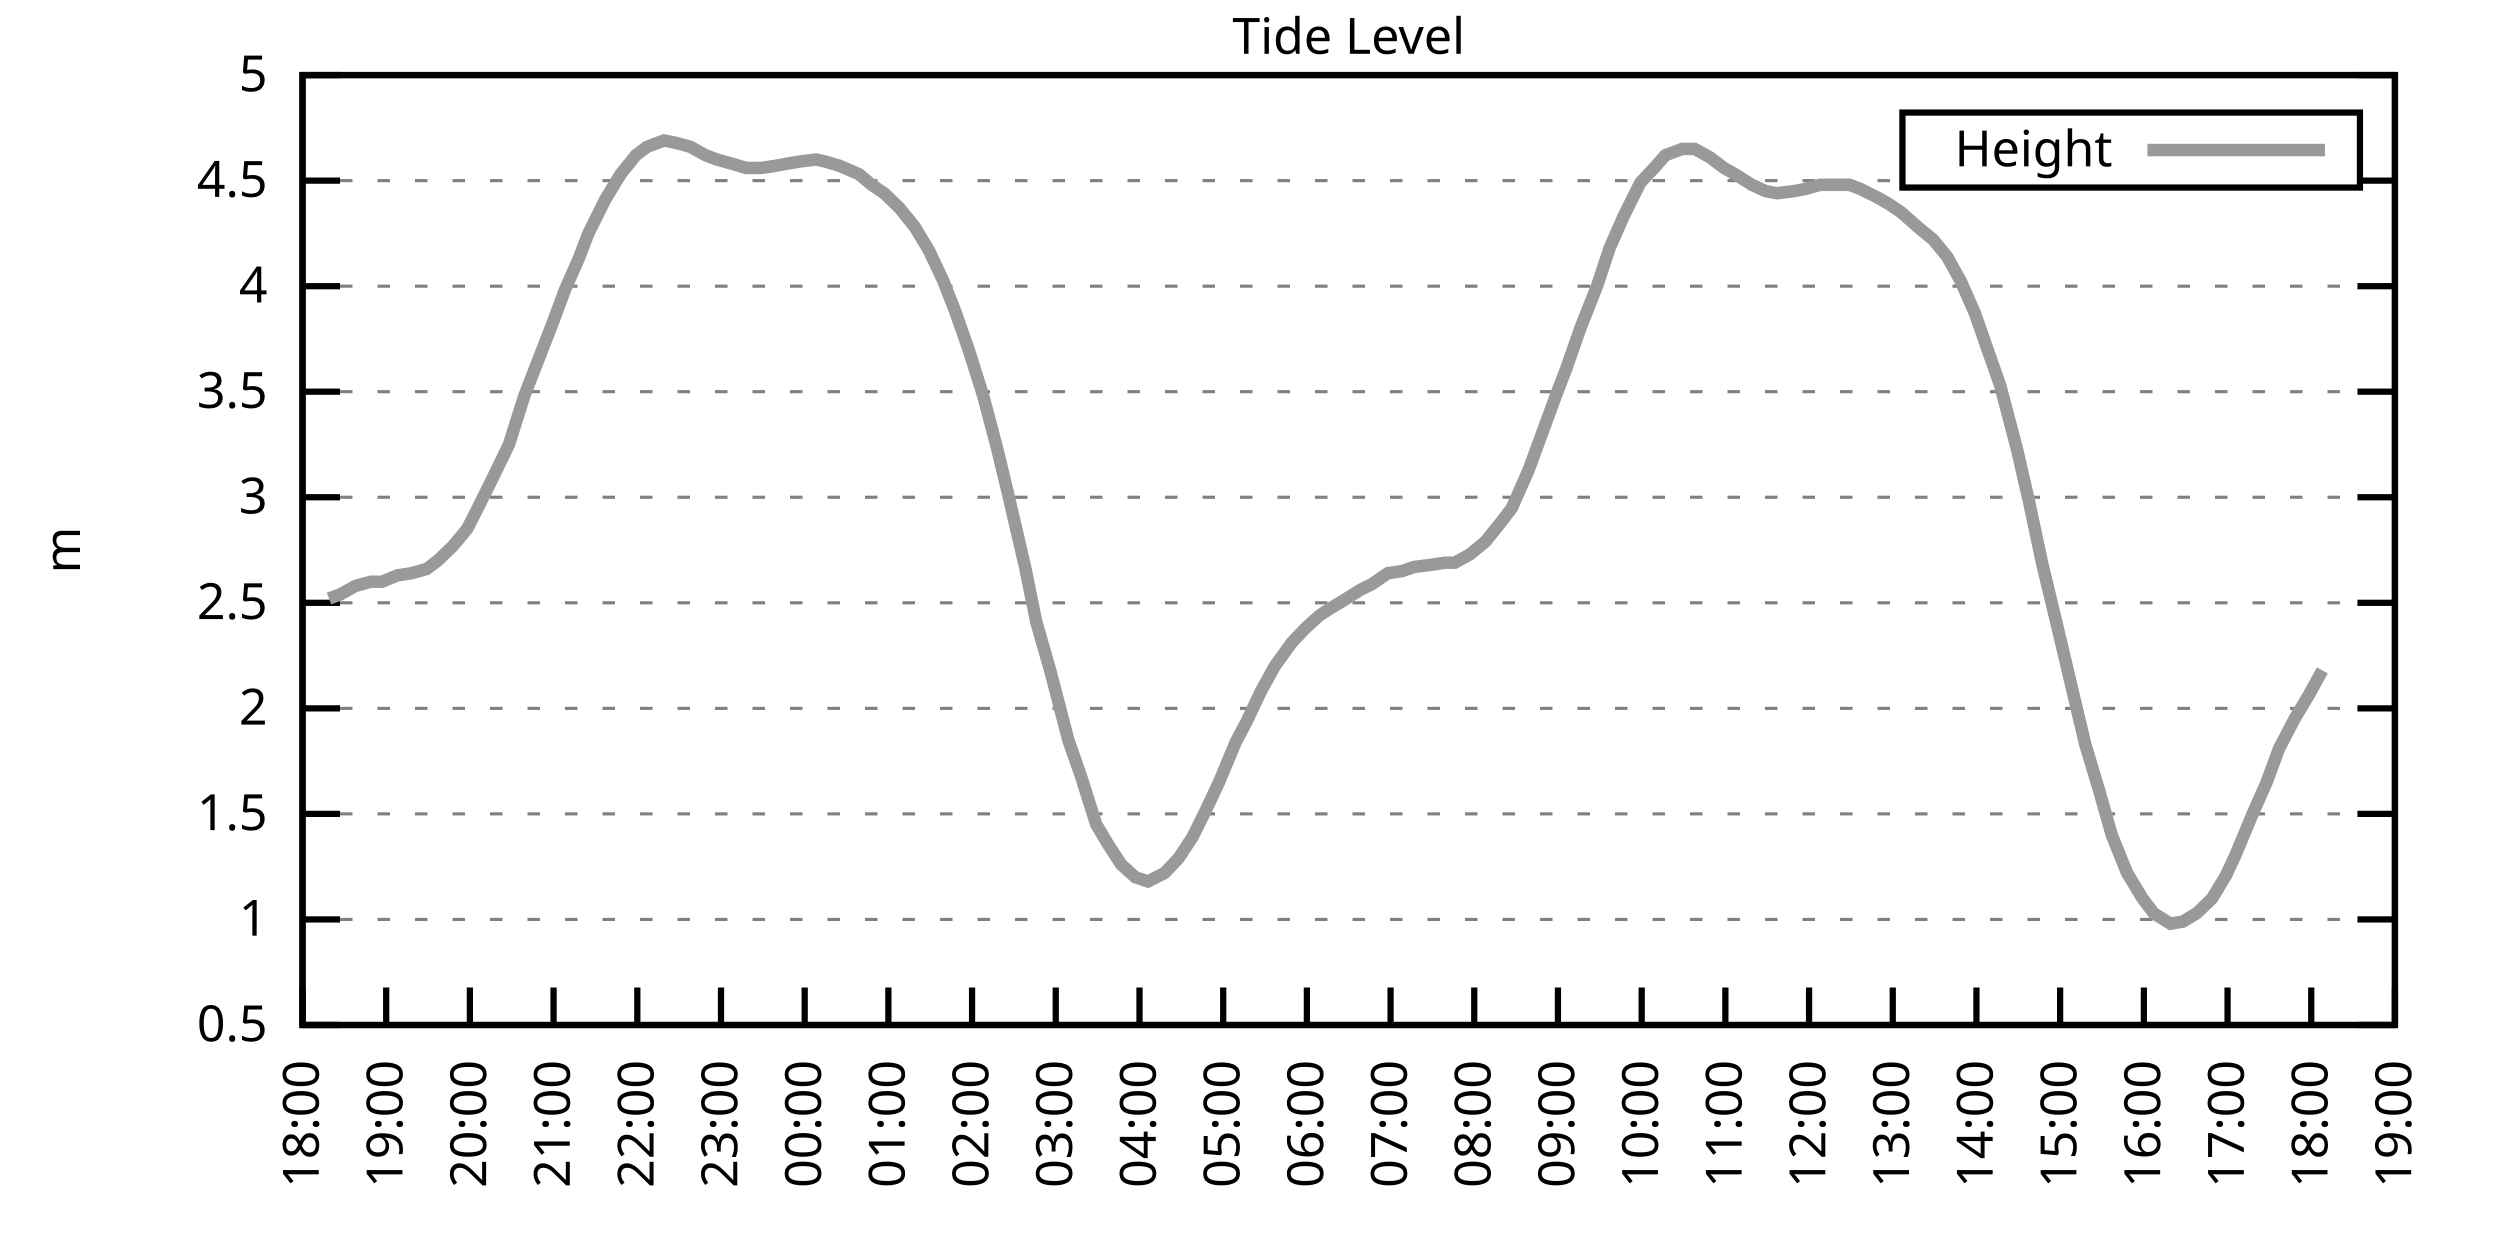
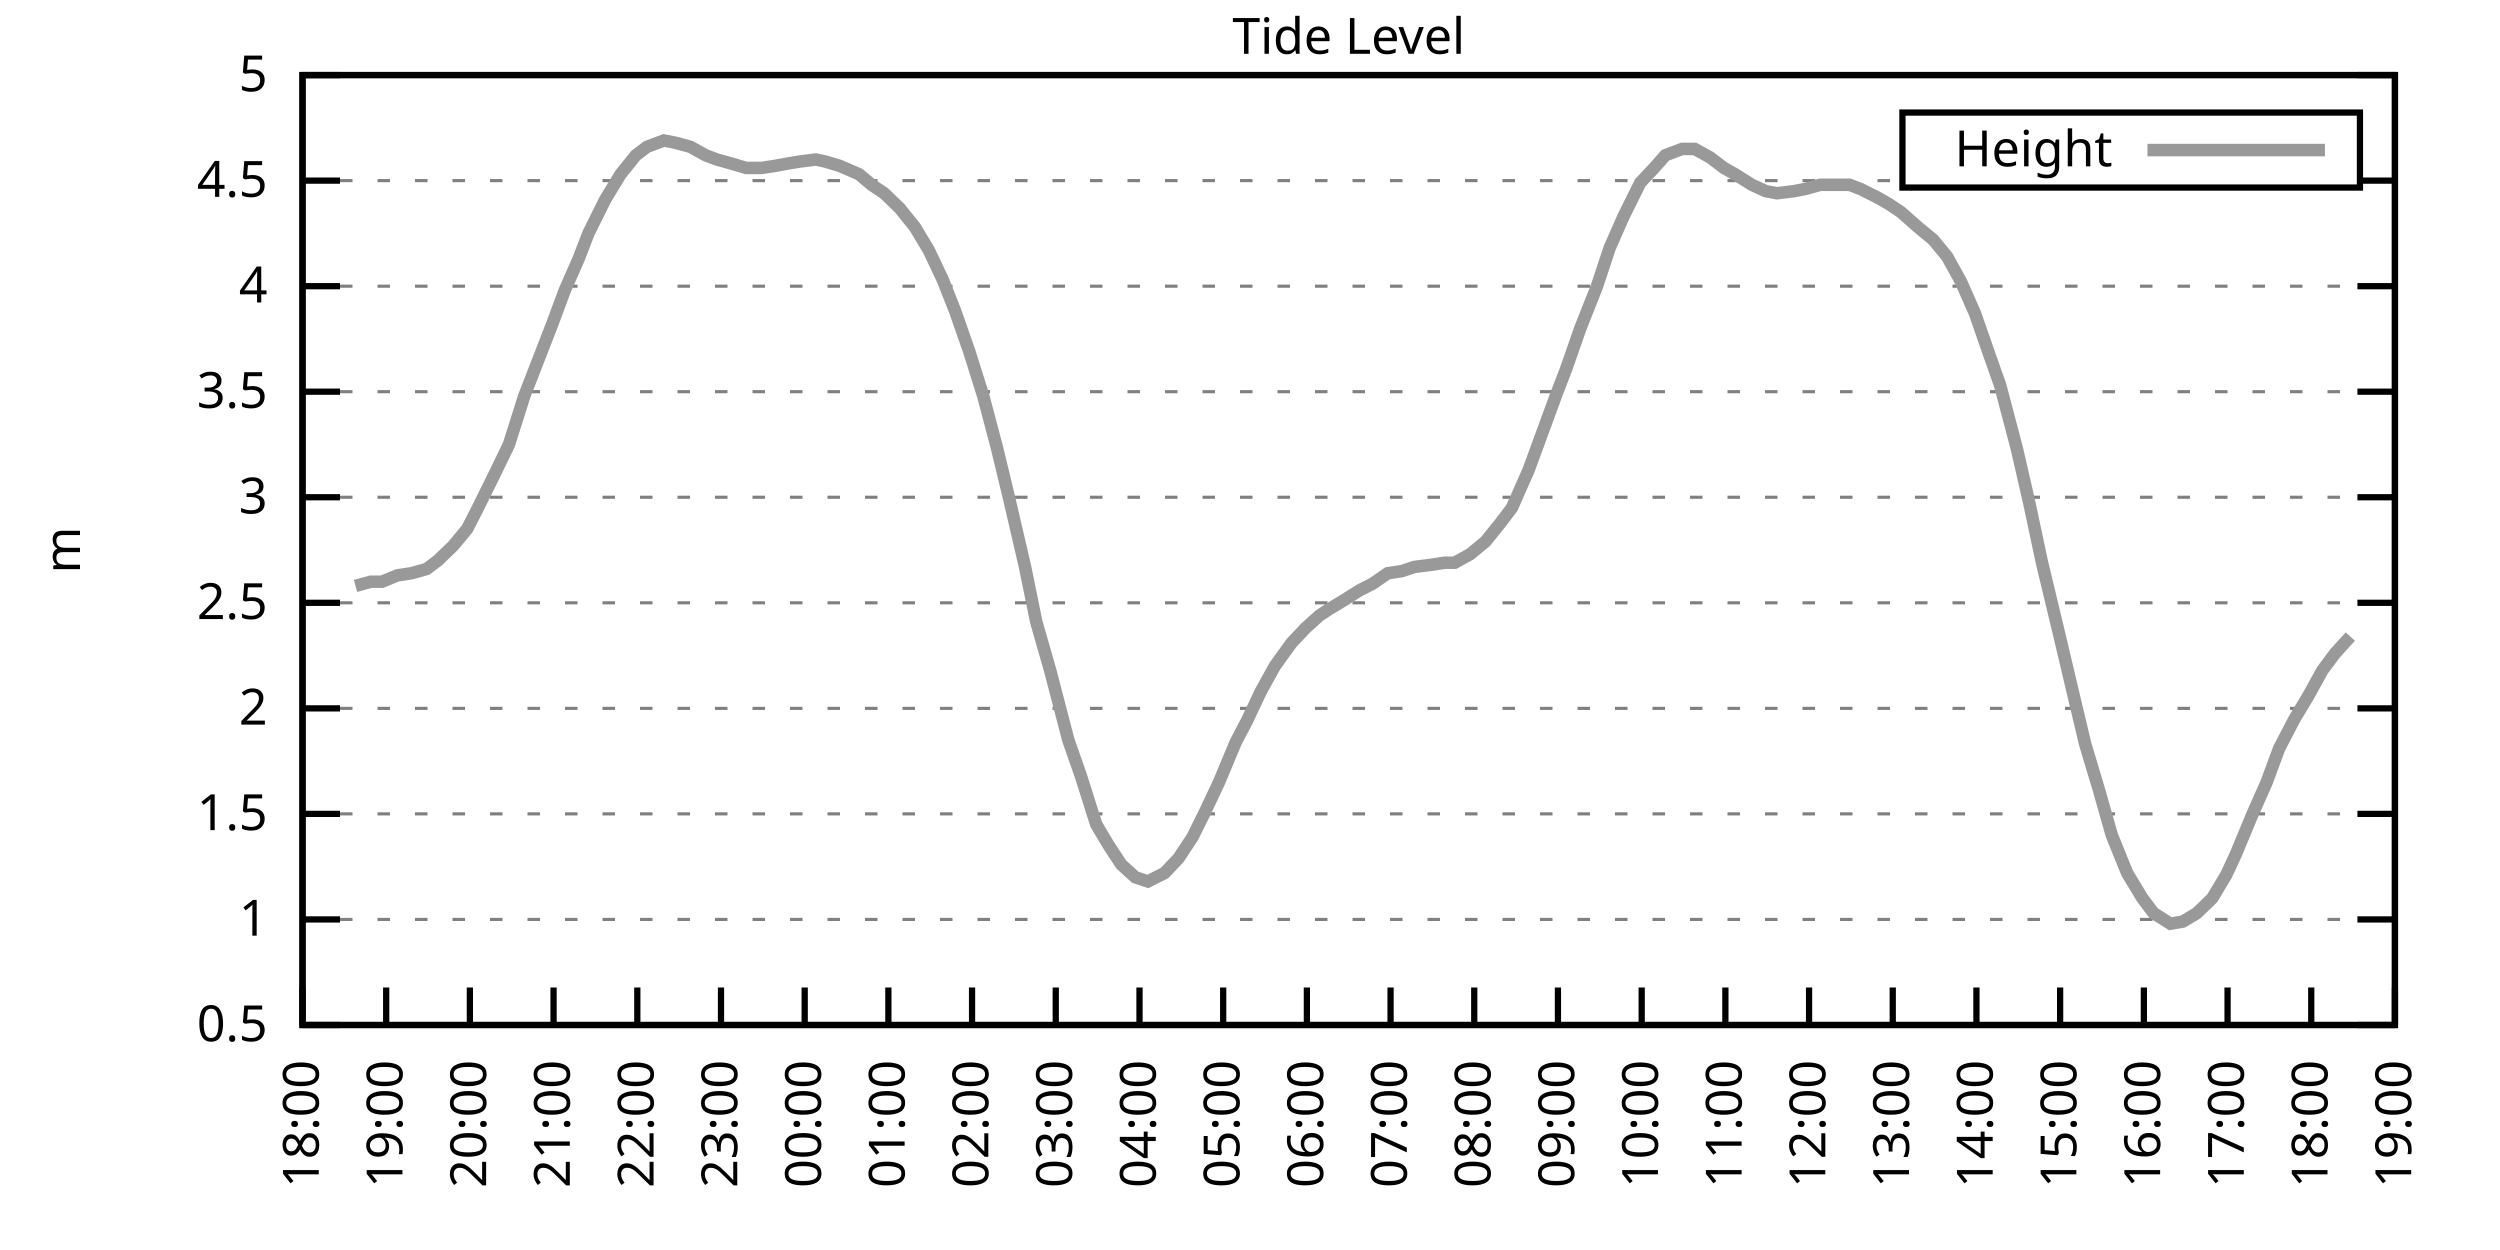
<svg xmlns="http://www.w3.org/2000/svg" xmlns:xlink="http://www.w3.org/1999/xlink" width="400" height="200" viewBox="0 0 400 200">
  <g id="gnuplot_canvas">
    <rect x="0" y="0" width="400" height="200" fill="none" />
    <defs>
      <circle id="gpDot" r="0.5" stroke-width="0.5" stroke="currentColor" />
      <path id="gpPt0" stroke-width="0.333" stroke="currentColor" d="M-1,0 h2 M0,-1 v2" />
      <path id="gpPt1" stroke-width="0.333" stroke="currentColor" d="M-1,-1 L1,1 M1,-1 L-1,1" />
      <path id="gpPt2" stroke-width="0.333" stroke="currentColor" d="M-1,0 L1,0 M0,-1 L0,1 M-1,-1 L1,1 M-1,1 L1,-1" />
      <rect id="gpPt3" stroke-width="0.333" stroke="currentColor" x="-1" y="-1" width="2" height="2" />
      <rect id="gpPt4" stroke-width="0.333" stroke="currentColor" fill="currentColor" x="-1" y="-1" width="2" height="2" />
      <circle id="gpPt5" stroke-width="0.333" stroke="currentColor" cx="0" cy="0" r="1" />
      <use xlink:href="#gpPt5" id="gpPt6" fill="currentColor" stroke="none" />
      <path id="gpPt7" stroke-width="0.333" stroke="currentColor" d="M0,-1.33 L-1.33,0.67 L1.33,0.67 z" />
      <use xlink:href="#gpPt7" id="gpPt8" fill="currentColor" stroke="none" />
      <use xlink:href="#gpPt7" id="gpPt9" stroke="currentColor" transform="rotate(180)" />
      <use xlink:href="#gpPt9" id="gpPt10" fill="currentColor" stroke="none" />
      <use xlink:href="#gpPt3" id="gpPt11" stroke="currentColor" transform="rotate(45)" />
      <use xlink:href="#gpPt11" id="gpPt12" fill="currentColor" stroke="none" />
      <path id="gpPt13" stroke-width="0.333" stroke="currentColor" d="M0,1.330 L1.265,0.411 L0.782,-1.067 L-0.782,-1.076 L-1.265,0.411 z" />
      <use xlink:href="#gpPt13" id="gpPt14" fill="currentColor" stroke="none" />
      <filter id="textbox" filterUnits="objectBoundingBox" x="0" y="0" height="1" width="1">
        <feFlood flood-color="white" flood-opacity="1" result="bgnd" />
        <feComposite in="SourceGraphic" in2="bgnd" operator="atop" />
      </filter>
      <filter id="greybox" filterUnits="objectBoundingBox" x="0" y="0" height="1" width="1">
        <feFlood flood-color="lightgrey" flood-opacity="1" result="grey" />
        <feComposite in="SourceGraphic" in2="grey" operator="atop" />
      </filter>
    </defs>
    <g fill="none" color="white" stroke="currentColor" stroke-width="1.00" stroke-linecap="butt" stroke-linejoin="miter">
</g>
    <g fill="none" color="black" stroke="currentColor" stroke-width="1.00" stroke-linecap="butt" stroke-linejoin="miter">
      <g stroke="none" shape-rendering="crispEdges">
        <polygon fill="rgb(255, 255, 255)" points="48.40,164.00 383.18,164.00 383.18,12.02 48.40,12.02 " />
      </g>
    </g>
    <g fill="none" color="black" stroke="currentColor" stroke-width="1.00" stroke-linecap="butt" stroke-linejoin="miter">
</g>
    <g fill="none" color="black" stroke="black" stroke-width="0.50" stroke-linecap="butt" stroke-linejoin="miter">
</g>
    <g fill="none" color="gray" stroke="currentColor" stroke-width="0.50" stroke-linecap="butt" stroke-linejoin="miter">
      <path stroke="gray" stroke-dasharray="2,4" class="gridline" d="M48.40,164.00 L383.19,164.00  " />
    </g>
    <g fill="none" color="gray" stroke="gray" stroke-width="1.00" stroke-linecap="butt" stroke-linejoin="miter">
</g>
    <g fill="none" color="black" stroke="currentColor" stroke-width="1.00" stroke-linecap="butt" stroke-linejoin="miter">
      <path stroke="black" d="M48.40,164.00 L54.40,164.00 M383.19,164.00 L377.19,164.00  " />
      <g transform="translate(42.80,166.60)" stroke="none" fill="black" font-family="Sans" font-size="8.00" text-anchor="end">
        <text>
          <tspan font-family="Sans"> 0.5</tspan>
        </text>
      </g>
    </g>
    <g fill="none" color="black" stroke="currentColor" stroke-width="1.00" stroke-linecap="butt" stroke-linejoin="miter">
</g>
    <g fill="none" color="black" stroke="black" stroke-width="0.50" stroke-linecap="butt" stroke-linejoin="miter">
</g>
    <g fill="none" color="gray" stroke="currentColor" stroke-width="0.50" stroke-linecap="butt" stroke-linejoin="miter">
      <path stroke="gray" stroke-dasharray="2,4" class="gridline" d="M48.40,147.11 L383.19,147.11  " />
    </g>
    <g fill="none" color="gray" stroke="gray" stroke-width="1.00" stroke-linecap="butt" stroke-linejoin="miter">
</g>
    <g fill="none" color="black" stroke="currentColor" stroke-width="1.00" stroke-linecap="butt" stroke-linejoin="miter">
      <path stroke="black" d="M48.40,147.11 L54.40,147.11 M383.19,147.11 L377.19,147.11  " />
      <g transform="translate(42.80,149.71)" stroke="none" fill="black" font-family="Sans" font-size="8.00" text-anchor="end">
        <text>
          <tspan font-family="Sans"> 1</tspan>
        </text>
      </g>
    </g>
    <g fill="none" color="black" stroke="currentColor" stroke-width="1.00" stroke-linecap="butt" stroke-linejoin="miter">
</g>
    <g fill="none" color="black" stroke="black" stroke-width="0.50" stroke-linecap="butt" stroke-linejoin="miter">
</g>
    <g fill="none" color="gray" stroke="currentColor" stroke-width="0.50" stroke-linecap="butt" stroke-linejoin="miter">
      <path stroke="gray" stroke-dasharray="2,4" class="gridline" d="M48.40,130.22 L383.19,130.22  " />
    </g>
    <g fill="none" color="gray" stroke="gray" stroke-width="1.00" stroke-linecap="butt" stroke-linejoin="miter">
</g>
    <g fill="none" color="black" stroke="currentColor" stroke-width="1.00" stroke-linecap="butt" stroke-linejoin="miter">
      <path stroke="black" d="M48.40,130.22 L54.40,130.22 M383.19,130.22 L377.19,130.22  " />
      <g transform="translate(42.80,132.82)" stroke="none" fill="black" font-family="Sans" font-size="8.00" text-anchor="end">
        <text>
          <tspan font-family="Sans"> 1.5</tspan>
        </text>
      </g>
    </g>
    <g fill="none" color="black" stroke="currentColor" stroke-width="1.00" stroke-linecap="butt" stroke-linejoin="miter">
</g>
    <g fill="none" color="black" stroke="black" stroke-width="0.50" stroke-linecap="butt" stroke-linejoin="miter">
</g>
    <g fill="none" color="gray" stroke="currentColor" stroke-width="0.50" stroke-linecap="butt" stroke-linejoin="miter">
      <path stroke="gray" stroke-dasharray="2,4" class="gridline" d="M48.40,113.34 L383.19,113.34  " />
    </g>
    <g fill="none" color="gray" stroke="gray" stroke-width="1.00" stroke-linecap="butt" stroke-linejoin="miter">
</g>
    <g fill="none" color="black" stroke="currentColor" stroke-width="1.00" stroke-linecap="butt" stroke-linejoin="miter">
      <path stroke="black" d="M48.40,113.34 L54.40,113.34 M383.19,113.34 L377.19,113.34  " />
      <g transform="translate(42.80,115.94)" stroke="none" fill="black" font-family="Sans" font-size="8.00" text-anchor="end">
        <text>
          <tspan font-family="Sans"> 2</tspan>
        </text>
      </g>
    </g>
    <g fill="none" color="black" stroke="currentColor" stroke-width="1.00" stroke-linecap="butt" stroke-linejoin="miter">
</g>
    <g fill="none" color="black" stroke="black" stroke-width="0.50" stroke-linecap="butt" stroke-linejoin="miter">
</g>
    <g fill="none" color="gray" stroke="currentColor" stroke-width="0.50" stroke-linecap="butt" stroke-linejoin="miter">
      <path stroke="gray" stroke-dasharray="2,4" class="gridline" d="M48.40,96.45 L383.19,96.45  " />
    </g>
    <g fill="none" color="gray" stroke="gray" stroke-width="1.00" stroke-linecap="butt" stroke-linejoin="miter">
</g>
    <g fill="none" color="black" stroke="currentColor" stroke-width="1.00" stroke-linecap="butt" stroke-linejoin="miter">
      <path stroke="black" d="M48.40,96.45 L54.40,96.45 M383.19,96.45 L377.19,96.45  " />
      <g transform="translate(42.80,99.05)" stroke="none" fill="black" font-family="Sans" font-size="8.00" text-anchor="end">
        <text>
          <tspan font-family="Sans"> 2.5</tspan>
        </text>
      </g>
    </g>
    <g fill="none" color="black" stroke="currentColor" stroke-width="1.00" stroke-linecap="butt" stroke-linejoin="miter">
</g>
    <g fill="none" color="black" stroke="black" stroke-width="0.50" stroke-linecap="butt" stroke-linejoin="miter">
</g>
    <g fill="none" color="gray" stroke="currentColor" stroke-width="0.50" stroke-linecap="butt" stroke-linejoin="miter">
      <path stroke="gray" stroke-dasharray="2,4" class="gridline" d="M48.40,79.56 L383.19,79.56  " />
    </g>
    <g fill="none" color="gray" stroke="gray" stroke-width="1.00" stroke-linecap="butt" stroke-linejoin="miter">
</g>
    <g fill="none" color="black" stroke="currentColor" stroke-width="1.00" stroke-linecap="butt" stroke-linejoin="miter">
      <path stroke="black" d="M48.40,79.56 L54.40,79.56 M383.19,79.56 L377.19,79.56  " />
      <g transform="translate(42.80,82.16)" stroke="none" fill="black" font-family="Sans" font-size="8.00" text-anchor="end">
        <text>
          <tspan font-family="Sans"> 3</tspan>
        </text>
      </g>
    </g>
    <g fill="none" color="black" stroke="currentColor" stroke-width="1.00" stroke-linecap="butt" stroke-linejoin="miter">
</g>
    <g fill="none" color="black" stroke="black" stroke-width="0.50" stroke-linecap="butt" stroke-linejoin="miter">
</g>
    <g fill="none" color="gray" stroke="currentColor" stroke-width="0.50" stroke-linecap="butt" stroke-linejoin="miter">
      <path stroke="gray" stroke-dasharray="2,4" class="gridline" d="M48.40,62.67 L383.19,62.67  " />
    </g>
    <g fill="none" color="gray" stroke="gray" stroke-width="1.00" stroke-linecap="butt" stroke-linejoin="miter">
</g>
    <g fill="none" color="black" stroke="currentColor" stroke-width="1.00" stroke-linecap="butt" stroke-linejoin="miter">
      <path stroke="black" d="M48.40,62.67 L54.40,62.67 M383.19,62.67 L377.19,62.67  " />
      <g transform="translate(42.80,65.27)" stroke="none" fill="black" font-family="Sans" font-size="8.00" text-anchor="end">
        <text>
          <tspan font-family="Sans"> 3.5</tspan>
        </text>
      </g>
    </g>
    <g fill="none" color="black" stroke="currentColor" stroke-width="1.00" stroke-linecap="butt" stroke-linejoin="miter">
</g>
    <g fill="none" color="black" stroke="black" stroke-width="0.50" stroke-linecap="butt" stroke-linejoin="miter">
</g>
    <g fill="none" color="gray" stroke="currentColor" stroke-width="0.50" stroke-linecap="butt" stroke-linejoin="miter">
      <path stroke="gray" stroke-dasharray="2,4" class="gridline" d="M48.40,45.79 L383.19,45.79  " />
    </g>
    <g fill="none" color="gray" stroke="gray" stroke-width="1.00" stroke-linecap="butt" stroke-linejoin="miter">
</g>
    <g fill="none" color="black" stroke="currentColor" stroke-width="1.00" stroke-linecap="butt" stroke-linejoin="miter">
      <path stroke="black" d="M48.40,45.79 L54.40,45.79 M383.19,45.79 L377.19,45.79  " />
      <g transform="translate(42.80,48.39)" stroke="none" fill="black" font-family="Sans" font-size="8.00" text-anchor="end">
        <text>
          <tspan font-family="Sans"> 4</tspan>
        </text>
      </g>
    </g>
    <g fill="none" color="black" stroke="currentColor" stroke-width="1.00" stroke-linecap="butt" stroke-linejoin="miter">
</g>
    <g fill="none" color="black" stroke="black" stroke-width="0.50" stroke-linecap="butt" stroke-linejoin="miter">
</g>
    <g fill="none" color="gray" stroke="currentColor" stroke-width="0.50" stroke-linecap="butt" stroke-linejoin="miter">
      <path stroke="gray" stroke-dasharray="2,4" class="gridline" d="M48.40,28.90 L304.39,28.90 M377.59,28.90 L383.19,28.90  " />
    </g>
    <g fill="none" color="gray" stroke="gray" stroke-width="1.00" stroke-linecap="butt" stroke-linejoin="miter">
</g>
    <g fill="none" color="black" stroke="currentColor" stroke-width="1.00" stroke-linecap="butt" stroke-linejoin="miter">
      <path stroke="black" d="M48.40,28.90 L54.40,28.90 M383.19,28.90 L377.19,28.90  " />
      <g transform="translate(42.80,31.50)" stroke="none" fill="black" font-family="Sans" font-size="8.00" text-anchor="end">
        <text>
          <tspan font-family="Sans"> 4.5</tspan>
        </text>
      </g>
    </g>
    <g fill="none" color="black" stroke="currentColor" stroke-width="1.00" stroke-linecap="butt" stroke-linejoin="miter">
</g>
    <g fill="none" color="black" stroke="black" stroke-width="0.50" stroke-linecap="butt" stroke-linejoin="miter">
</g>
    <g fill="none" color="gray" stroke="currentColor" stroke-width="0.50" stroke-linecap="butt" stroke-linejoin="miter">
      <path stroke="gray" stroke-dasharray="2,4" class="gridline" d="M48.40,12.01 L383.19,12.01  " />
    </g>
    <g fill="none" color="gray" stroke="gray" stroke-width="1.00" stroke-linecap="butt" stroke-linejoin="miter">
</g>
    <g fill="none" color="black" stroke="currentColor" stroke-width="1.00" stroke-linecap="butt" stroke-linejoin="miter">
      <path stroke="black" d="M48.40,12.01 L54.40,12.01 M383.19,12.01 L377.19,12.01  " />
      <g transform="translate(42.80,14.61)" stroke="none" fill="black" font-family="Sans" font-size="8.00" text-anchor="end">
        <text>
          <tspan font-family="Sans"> 5</tspan>
        </text>
      </g>
    </g>
    <g fill="none" color="black" stroke="currentColor" stroke-width="1.00" stroke-linecap="butt" stroke-linejoin="miter">
      <path stroke="black" d="M48.40,164.00 L48.40,158.00  " />
      <g transform="translate(51.00,169.60) rotate(270.00)" stroke="none" fill="black" font-family="Sans" font-size="8.00" text-anchor="end">
        <text>
          <tspan font-family="Sans">18:00</tspan>
        </text>
      </g>
    </g>
    <g fill="none" color="black" stroke="currentColor" stroke-width="1.00" stroke-linecap="butt" stroke-linejoin="miter">
      <path stroke="black" d="M61.79,164.00 L61.79,158.00  " />
      <g transform="translate(64.39,169.60) rotate(270.00)" stroke="none" fill="black" font-family="Sans" font-size="8.00" text-anchor="end">
        <text>
          <tspan font-family="Sans">19:00</tspan>
        </text>
      </g>
    </g>
    <g fill="none" color="black" stroke="currentColor" stroke-width="1.00" stroke-linecap="butt" stroke-linejoin="miter">
      <path stroke="black" d="M75.18,164.00 L75.18,158.00  " />
      <g transform="translate(77.78,169.60) rotate(270.00)" stroke="none" fill="black" font-family="Sans" font-size="8.00" text-anchor="end">
        <text>
          <tspan font-family="Sans">20:00</tspan>
        </text>
      </g>
    </g>
    <g fill="none" color="black" stroke="currentColor" stroke-width="1.00" stroke-linecap="butt" stroke-linejoin="miter">
      <path stroke="black" d="M88.57,164.00 L88.57,158.00  " />
      <g transform="translate(91.17,169.60) rotate(270.00)" stroke="none" fill="black" font-family="Sans" font-size="8.00" text-anchor="end">
        <text>
          <tspan font-family="Sans">21:00</tspan>
        </text>
      </g>
    </g>
    <g fill="none" color="black" stroke="currentColor" stroke-width="1.00" stroke-linecap="butt" stroke-linejoin="miter">
      <path stroke="black" d="M101.97,164.00 L101.97,158.00  " />
      <g transform="translate(104.57,169.60) rotate(270.00)" stroke="none" fill="black" font-family="Sans" font-size="8.00" text-anchor="end">
        <text>
          <tspan font-family="Sans">22:00</tspan>
        </text>
      </g>
    </g>
    <g fill="none" color="black" stroke="currentColor" stroke-width="1.00" stroke-linecap="butt" stroke-linejoin="miter">
      <path stroke="black" d="M115.36,164.00 L115.36,158.00  " />
      <g transform="translate(117.96,169.60) rotate(270.00)" stroke="none" fill="black" font-family="Sans" font-size="8.00" text-anchor="end">
        <text>
          <tspan font-family="Sans">23:00</tspan>
        </text>
      </g>
    </g>
    <g fill="none" color="black" stroke="currentColor" stroke-width="1.00" stroke-linecap="butt" stroke-linejoin="miter">
      <path stroke="black" d="M128.75,164.00 L128.75,158.00  " />
      <g transform="translate(131.35,169.60) rotate(270.00)" stroke="none" fill="black" font-family="Sans" font-size="8.00" text-anchor="end">
        <text>
          <tspan font-family="Sans">00:00</tspan>
        </text>
      </g>
    </g>
    <g fill="none" color="black" stroke="currentColor" stroke-width="1.00" stroke-linecap="butt" stroke-linejoin="miter">
      <path stroke="black" d="M142.14,164.00 L142.14,158.00  " />
      <g transform="translate(144.74,169.60) rotate(270.00)" stroke="none" fill="black" font-family="Sans" font-size="8.00" text-anchor="end">
        <text>
          <tspan font-family="Sans">01:00</tspan>
        </text>
      </g>
    </g>
    <g fill="none" color="black" stroke="currentColor" stroke-width="1.00" stroke-linecap="butt" stroke-linejoin="miter">
      <path stroke="black" d="M155.53,164.00 L155.53,158.00  " />
      <g transform="translate(158.13,169.60) rotate(270.00)" stroke="none" fill="black" font-family="Sans" font-size="8.00" text-anchor="end">
        <text>
          <tspan font-family="Sans">02:00</tspan>
        </text>
      </g>
    </g>
    <g fill="none" color="black" stroke="currentColor" stroke-width="1.00" stroke-linecap="butt" stroke-linejoin="miter">
      <path stroke="black" d="M168.92,164.00 L168.92,158.00  " />
      <g transform="translate(171.52,169.60) rotate(270.00)" stroke="none" fill="black" font-family="Sans" font-size="8.00" text-anchor="end">
        <text>
          <tspan font-family="Sans">03:00</tspan>
        </text>
      </g>
    </g>
    <g fill="none" color="black" stroke="currentColor" stroke-width="1.00" stroke-linecap="butt" stroke-linejoin="miter">
      <path stroke="black" d="M182.32,164.00 L182.32,158.00  " />
      <g transform="translate(184.92,169.60) rotate(270.00)" stroke="none" fill="black" font-family="Sans" font-size="8.00" text-anchor="end">
        <text>
          <tspan font-family="Sans">04:00</tspan>
        </text>
      </g>
    </g>
    <g fill="none" color="black" stroke="currentColor" stroke-width="1.00" stroke-linecap="butt" stroke-linejoin="miter">
      <path stroke="black" d="M195.71,164.00 L195.71,158.00  " />
      <g transform="translate(198.31,169.60) rotate(270.00)" stroke="none" fill="black" font-family="Sans" font-size="8.00" text-anchor="end">
        <text>
          <tspan font-family="Sans">05:00</tspan>
        </text>
      </g>
    </g>
    <g fill="none" color="black" stroke="currentColor" stroke-width="1.00" stroke-linecap="butt" stroke-linejoin="miter">
      <path stroke="black" d="M209.10,164.00 L209.10,158.00  " />
      <g transform="translate(211.70,169.60) rotate(270.00)" stroke="none" fill="black" font-family="Sans" font-size="8.00" text-anchor="end">
        <text>
          <tspan font-family="Sans">06:00</tspan>
        </text>
      </g>
    </g>
    <g fill="none" color="black" stroke="currentColor" stroke-width="1.00" stroke-linecap="butt" stroke-linejoin="miter">
      <path stroke="black" d="M222.49,164.00 L222.49,158.00  " />
      <g transform="translate(225.09,169.60) rotate(270.00)" stroke="none" fill="black" font-family="Sans" font-size="8.00" text-anchor="end">
        <text>
          <tspan font-family="Sans">07:00</tspan>
        </text>
      </g>
    </g>
    <g fill="none" color="black" stroke="currentColor" stroke-width="1.00" stroke-linecap="butt" stroke-linejoin="miter">
      <path stroke="black" d="M235.88,164.00 L235.88,158.00  " />
      <g transform="translate(238.48,169.60) rotate(270.00)" stroke="none" fill="black" font-family="Sans" font-size="8.00" text-anchor="end">
        <text>
          <tspan font-family="Sans">08:00</tspan>
        </text>
      </g>
    </g>
    <g fill="none" color="black" stroke="currentColor" stroke-width="1.00" stroke-linecap="butt" stroke-linejoin="miter">
      <path stroke="black" d="M249.27,164.00 L249.27,158.00  " />
      <g transform="translate(251.87,169.60) rotate(270.00)" stroke="none" fill="black" font-family="Sans" font-size="8.00" text-anchor="end">
        <text>
          <tspan font-family="Sans">09:00</tspan>
        </text>
      </g>
    </g>
    <g fill="none" color="black" stroke="currentColor" stroke-width="1.00" stroke-linecap="butt" stroke-linejoin="miter">
      <path stroke="black" d="M262.67,164.00 L262.67,158.00  " />
      <g transform="translate(265.27,169.60) rotate(270.00)" stroke="none" fill="black" font-family="Sans" font-size="8.00" text-anchor="end">
        <text>
          <tspan font-family="Sans">10:00</tspan>
        </text>
      </g>
    </g>
    <g fill="none" color="black" stroke="currentColor" stroke-width="1.00" stroke-linecap="butt" stroke-linejoin="miter">
      <path stroke="black" d="M276.06,164.00 L276.06,158.00  " />
      <g transform="translate(278.66,169.60) rotate(270.00)" stroke="none" fill="black" font-family="Sans" font-size="8.00" text-anchor="end">
        <text>
          <tspan font-family="Sans">11:00</tspan>
        </text>
      </g>
    </g>
    <g fill="none" color="black" stroke="currentColor" stroke-width="1.00" stroke-linecap="butt" stroke-linejoin="miter">
      <path stroke="black" d="M289.45,164.00 L289.45,158.00  " />
      <g transform="translate(292.05,169.60) rotate(270.00)" stroke="none" fill="black" font-family="Sans" font-size="8.00" text-anchor="end">
        <text>
          <tspan font-family="Sans">12:00</tspan>
        </text>
      </g>
    </g>
    <g fill="none" color="black" stroke="currentColor" stroke-width="1.00" stroke-linecap="butt" stroke-linejoin="miter">
      <path stroke="black" d="M302.84,164.00 L302.84,158.00  " />
      <g transform="translate(305.44,169.60) rotate(270.00)" stroke="none" fill="black" font-family="Sans" font-size="8.00" text-anchor="end">
        <text>
          <tspan font-family="Sans">13:00</tspan>
        </text>
      </g>
    </g>
    <g fill="none" color="black" stroke="currentColor" stroke-width="1.00" stroke-linecap="butt" stroke-linejoin="miter">
      <path stroke="black" d="M316.23,164.00 L316.23,158.00  " />
      <g transform="translate(318.83,169.60) rotate(270.00)" stroke="none" fill="black" font-family="Sans" font-size="8.00" text-anchor="end">
        <text>
          <tspan font-family="Sans">14:00</tspan>
        </text>
      </g>
    </g>
    <g fill="none" color="black" stroke="currentColor" stroke-width="1.00" stroke-linecap="butt" stroke-linejoin="miter">
      <path stroke="black" d="M329.62,164.00 L329.62,158.00  " />
      <g transform="translate(332.22,169.60) rotate(270.00)" stroke="none" fill="black" font-family="Sans" font-size="8.00" text-anchor="end">
        <text>
          <tspan font-family="Sans">15:00</tspan>
        </text>
      </g>
    </g>
    <g fill="none" color="black" stroke="currentColor" stroke-width="1.00" stroke-linecap="butt" stroke-linejoin="miter">
      <path stroke="black" d="M343.02,164.00 L343.02,158.00  " />
      <g transform="translate(345.62,169.60) rotate(270.00)" stroke="none" fill="black" font-family="Sans" font-size="8.00" text-anchor="end">
        <text>
          <tspan font-family="Sans">16:00</tspan>
        </text>
      </g>
    </g>
    <g fill="none" color="black" stroke="currentColor" stroke-width="1.00" stroke-linecap="butt" stroke-linejoin="miter">
      <path stroke="black" d="M356.41,164.00 L356.41,158.00  " />
      <g transform="translate(359.01,169.60) rotate(270.00)" stroke="none" fill="black" font-family="Sans" font-size="8.00" text-anchor="end">
        <text>
          <tspan font-family="Sans">17:00</tspan>
        </text>
      </g>
    </g>
    <g fill="none" color="black" stroke="currentColor" stroke-width="1.00" stroke-linecap="butt" stroke-linejoin="miter">
      <path stroke="black" d="M369.80,164.00 L369.80,158.00  " />
      <g transform="translate(372.40,169.60) rotate(270.00)" stroke="none" fill="black" font-family="Sans" font-size="8.00" text-anchor="end">
        <text>
          <tspan font-family="Sans">18:00</tspan>
        </text>
      </g>
    </g>
    <g fill="none" color="black" stroke="currentColor" stroke-width="1.00" stroke-linecap="butt" stroke-linejoin="miter">
      <path stroke="black" d="M383.19,164.00 L383.19,158.00  " />
      <g transform="translate(385.79,169.60) rotate(270.00)" stroke="none" fill="black" font-family="Sans" font-size="8.00" text-anchor="end">
        <text>
          <tspan font-family="Sans">19:00</tspan>
        </text>
      </g>
    </g>
    <g fill="none" color="black" stroke="currentColor" stroke-width="1.00" stroke-linecap="butt" stroke-linejoin="miter">
</g>
    <g fill="none" color="black" stroke="currentColor" stroke-width="1.00" stroke-linecap="butt" stroke-linejoin="miter">
      <path stroke="black" d="M48.40,12.01 L48.40,164.00 L383.19,164.00 L383.19,12.01 L48.40,12.01 Z  " />
    </g>
    <g fill="none" color="black" stroke="currentColor" stroke-width="1.00" stroke-linecap="butt" stroke-linejoin="miter">
</g>
    <g fill="none" color="black" stroke="currentColor" stroke-width="1.00" stroke-linecap="butt" stroke-linejoin="miter">
      <path stroke="black" d="M304.39,30.01 L304.39,18.01 L377.59,18.01 L377.59,30.01 L304.39,30.01 Z  " />
    </g>
    <g id="Tide_level_plot_1">
      <g fill="none" color="white" stroke="black" stroke-width="2.00" stroke-linecap="butt" stroke-linejoin="miter">
</g>
      <g fill="none" color="black" stroke="currentColor" stroke-width="2.00" stroke-linecap="butt" stroke-linejoin="miter">
        <g transform="translate(337.99,26.61)" stroke="none" fill="black" font-family="Sans" font-size="8.00" text-anchor="end">
          <text>
            <tspan font-family="Sans">Height</tspan>
          </text>
        </g>
      </g>
      <g fill="none" color="black" stroke="currentColor" stroke-width="2.00" stroke-linecap="butt" stroke-linejoin="miter">
-         <path stroke="rgb(153, 153, 153)" d="M343.59,24.01 L371.99,24.01 M52.64,95.77 L54.43,95.10 L56.88,93.75 L59.34,93.07 L61.12,93.07 L63.58,92.06   L65.81,91.72 L68.26,91.04 L70.05,89.69 L72.50,87.33 L74.74,84.63 L76.30,81.59 L78.98,76.18 L81.43,71.12   L83.89,63.35 L86.12,57.61 L88.35,51.87 L90.36,46.46 L92.59,41.39 L94.15,37.34 L96.83,31.94 L99.29,27.88   L101.74,24.84 L103.53,23.49 L106.21,22.48 L107.99,22.82 L110.45,23.49 L112.90,24.84 L114.69,25.52 L117.14,26.20   L119.38,26.87 L121.83,26.87 L124.06,26.53 L125.85,26.20 L127.86,25.86 L130.54,25.52 L132.10,25.86 L134.33,26.53   L137.45,27.88 L139.46,29.57 L141.47,30.92 L143.93,33.29 L146.38,36.33 L148.61,40.04 L150.85,44.77 L152.85,49.84   L155.09,56.26 L157.32,63.35 L159.55,71.79 L161.34,79.22 L164.01,90.71 L165.80,99.49 L168.03,107.26 L170.93,118.40   L172.94,124.14 L175.40,131.91 L177.41,135.29 L179.41,138.33 L181.65,140.36 L183.66,141.03 L186.33,139.68 L188.57,137.32   L190.80,133.94 L192.81,129.89 L195.04,125.16 L197.72,118.74 L199.50,115.36 L201.73,110.63 L203.97,106.58 L206.64,102.87   L208.88,100.50 L211.11,98.48 L212.67,97.46 L214.90,96.11 L217.58,94.42 L219.59,93.41 L222.04,91.72 L224.28,91.38   L226.29,90.71 L228.96,90.37 L231.20,90.03 L232.76,90.03 L235.21,88.68 L237.67,86.65 L240.12,83.61 L241.91,81.25   L244.59,75.17 L246.82,69.09 L249.05,63.01 L250.61,58.96 L252.85,52.54 L255.52,45.79 L257.53,39.71 L259.76,34.64   L262.44,29.24 L264.67,26.87 L266.46,24.84 L269.14,23.83 L271.15,23.83 L273.60,25.18 L275.83,26.87 L277.62,27.88   L280.30,29.57 L282.53,30.59 L284.32,30.92 L286.99,30.59 L288.78,30.25 L291.23,29.57 L293.47,29.57 L295.92,29.57   L297.71,30.25 L300.39,31.60 L302.17,32.61 L304.18,33.96 L306.86,36.33 L309.31,38.35 L311.54,41.06 L313.78,45.11   L316.01,50.18 L318.24,56.59 L320.03,61.66 L322.70,71.79 L324.71,80.57 L326.72,90.03 L329.40,101.18 L331.63,110.63   L333.64,119.08 L335.87,126.51 L337.88,133.60 L340.34,139.68 L342.79,143.73 L344.58,146.10 L347.26,147.79 L349.26,147.45   L351.50,146.10 L353.95,143.73 L356.18,140.02 L357.75,136.64 L360.42,130.22 L362.66,125.16 L364.66,119.75 L367.12,115.03   L369.35,111.31 L371.58,107.26  " />
+         <path stroke="rgb(153, 153, 153)" d="M343.59,24.01 L371.99,24.01 M56.88,93.75 L59.34,93.07 L61.12,93.07 L63.58,92.06 L65.81,91.72 L68.26,91.04   L70.05,89.69 L72.50,87.33 L74.74,84.63 L76.30,81.59 L78.98,76.18 L81.43,71.12 L83.89,63.35 L86.12,57.61   L88.35,51.87 L90.36,46.46 L92.59,41.39 L94.15,37.34 L96.83,31.94 L99.29,27.88 L101.74,24.84 L103.53,23.49   L106.21,22.48 L107.99,22.82 L110.45,23.49 L112.90,24.84 L114.69,25.52 L117.14,26.20 L119.38,26.87 L121.83,26.87   L124.06,26.53 L125.85,26.20 L127.86,25.86 L130.54,25.52 L132.10,25.86 L134.33,26.53 L137.45,27.88 L139.46,29.57   L141.47,30.92 L143.93,33.29 L146.38,36.33 L148.61,40.04 L150.85,44.77 L152.85,49.84 L155.09,56.26 L157.32,63.35   L159.55,71.79 L161.34,79.22 L164.01,90.71 L165.80,99.49 L168.03,107.26 L170.93,118.40 L172.94,124.14 L175.40,131.91   L177.41,135.29 L179.41,138.33 L181.65,140.36 L183.66,141.03 L186.33,139.68 L188.57,137.32 L190.80,133.94 L192.81,129.89   L195.04,125.16 L197.72,118.74 L199.50,115.36 L201.73,110.63 L203.97,106.58 L206.64,102.87 L208.88,100.50 L211.11,98.48   L212.67,97.46 L214.90,96.11 L217.58,94.42 L219.59,93.41 L222.04,91.72 L224.28,91.38 L226.29,90.71 L228.96,90.37   L231.20,90.03 L232.76,90.03 L235.21,88.68 L237.67,86.65 L240.12,83.61 L241.91,81.25 L244.59,75.17 L246.82,69.09   L249.05,63.01 L250.61,58.96 L252.85,52.54 L255.52,45.79 L257.53,39.71 L259.76,34.64 L262.44,29.24 L264.67,26.87   L266.46,24.84 L269.14,23.83 L271.15,23.83 L273.60,25.18 L275.83,26.87 L277.62,27.88 L280.30,29.57 L282.53,30.59   L284.32,30.92 L286.99,30.59 L288.78,30.25 L291.23,29.57 L293.47,29.57 L295.92,29.57 L297.71,30.25 L300.39,31.60   L302.17,32.61 L304.18,33.96 L306.86,36.33 L309.31,38.35 L311.54,41.06 L313.78,45.11 L316.01,50.18 L318.24,56.59   L320.03,61.66 L322.70,71.79 L324.71,80.57 L326.72,90.03 L329.40,101.18 L331.63,110.63 L333.64,119.08 L335.87,126.51   L337.88,133.60 L340.34,139.68 L342.79,143.73 L344.58,146.10 L347.26,147.79 L349.26,147.45 L351.50,146.10 L353.95,143.73   L356.18,140.02 L357.75,136.64 L360.42,130.22 L362.66,125.16 L364.66,119.75 L367.12,115.03 L369.35,111.31 L371.58,107.26   L373.59,104.56 L376.05,101.85  " />
      </g>
    </g>
    <g fill="none" color="black" stroke="currentColor" stroke-width="2.00" stroke-linecap="butt" stroke-linejoin="miter">
</g>
    <g fill="none" color="black" stroke="black" stroke-width="1.00" stroke-linecap="butt" stroke-linejoin="miter">
</g>
    <g fill="none" color="black" stroke="currentColor" stroke-width="1.00" stroke-linecap="butt" stroke-linejoin="miter">
      <path stroke="black" d="M48.40,12.01 L48.40,164.00 L383.19,164.00 L383.19,12.01 L48.40,12.01 Z  " />
      <g transform="translate(12.80,88.01) rotate(270.00)" stroke="none" fill="black" font-family="Sans" font-size="8.00" text-anchor="middle">
        <text>
          <tspan font-family="Sans">m</tspan>
        </text>
      </g>
    </g>
    <g fill="none" color="black" stroke="currentColor" stroke-width="1.00" stroke-linecap="butt" stroke-linejoin="miter">
</g>
    <g fill="none" color="black" stroke="currentColor" stroke-width="1.00" stroke-linecap="butt" stroke-linejoin="miter">
      <g transform="translate(215.79,8.61)" stroke="none" fill="black" font-family="Sans" font-size="8.00" text-anchor="middle">
        <text>
          <tspan font-family="Sans">Tide Level</tspan>
        </text>
      </g>
    </g>
    <g fill="none" color="black" stroke="currentColor" stroke-width="1.00" stroke-linecap="butt" stroke-linejoin="miter">
</g>
  </g>
</svg>
